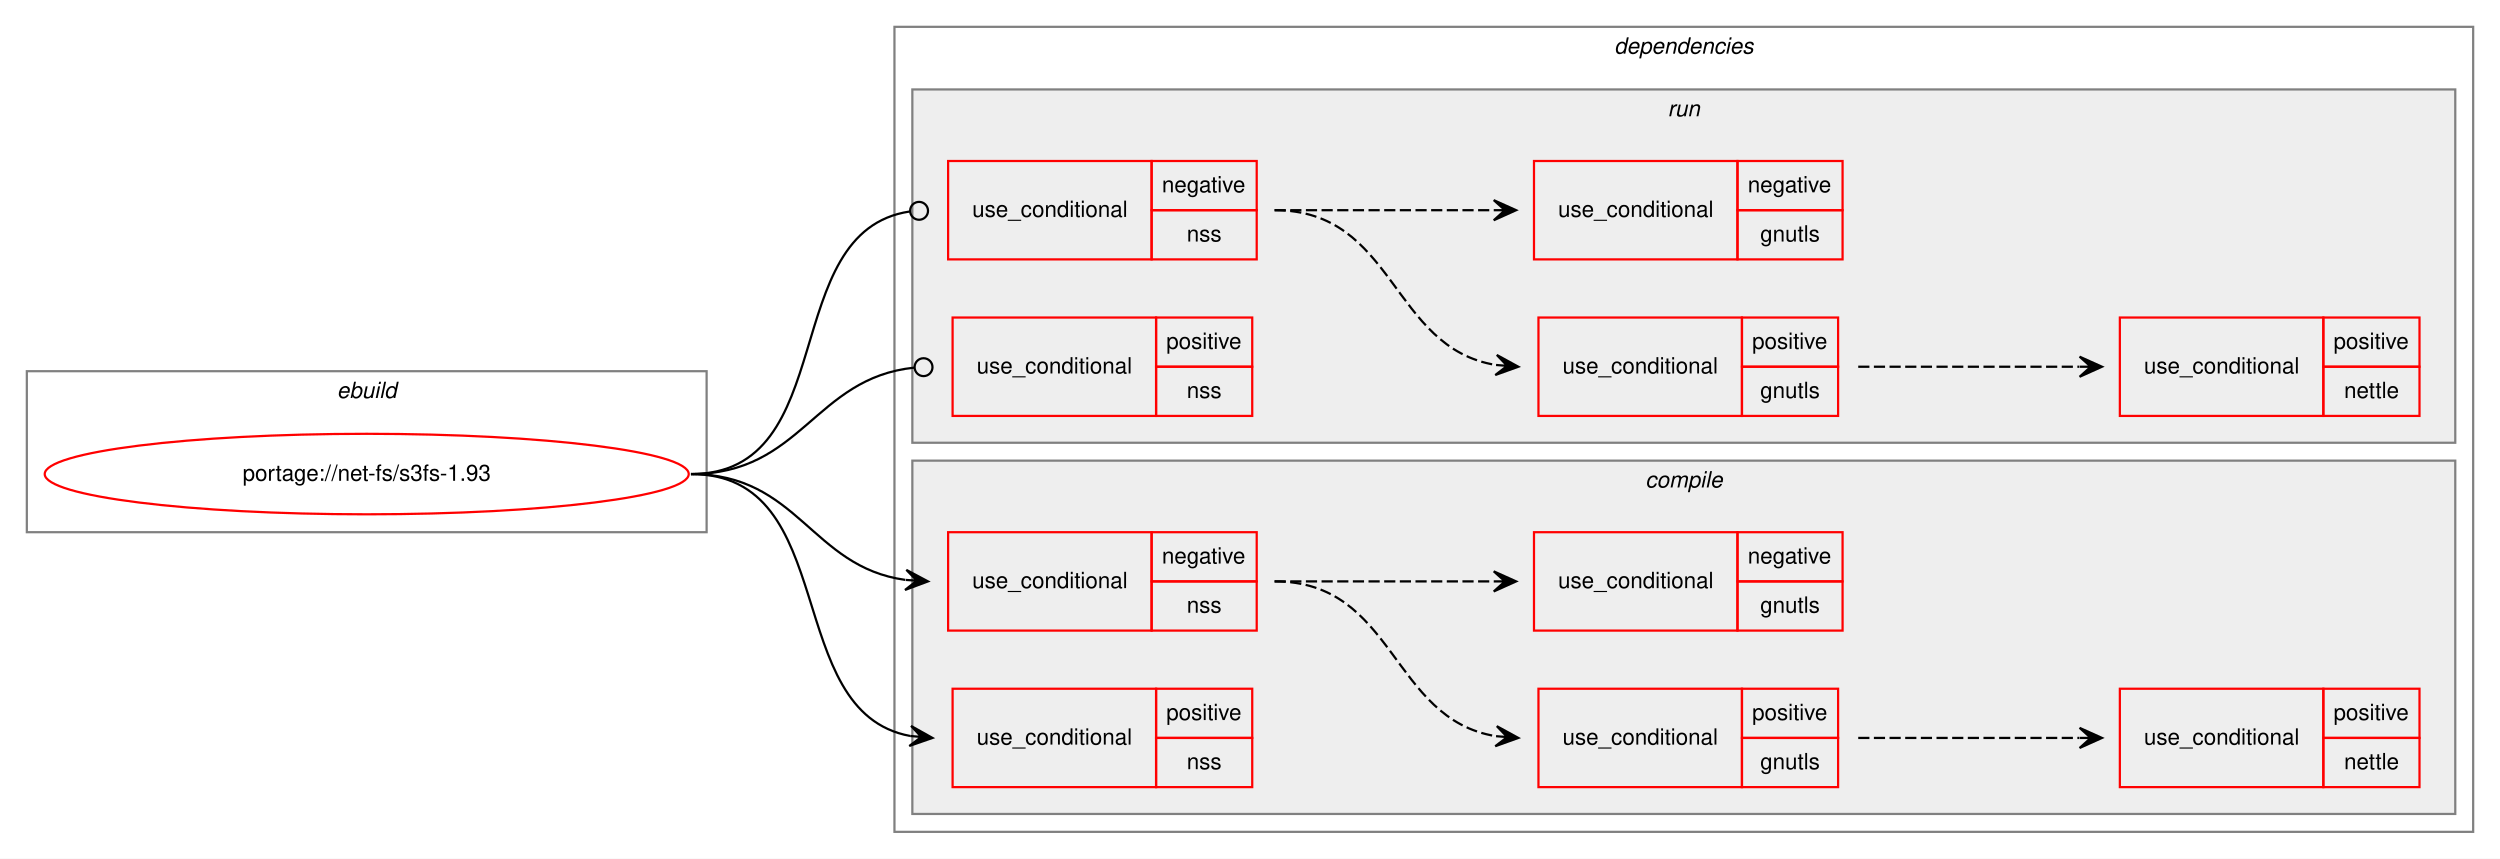
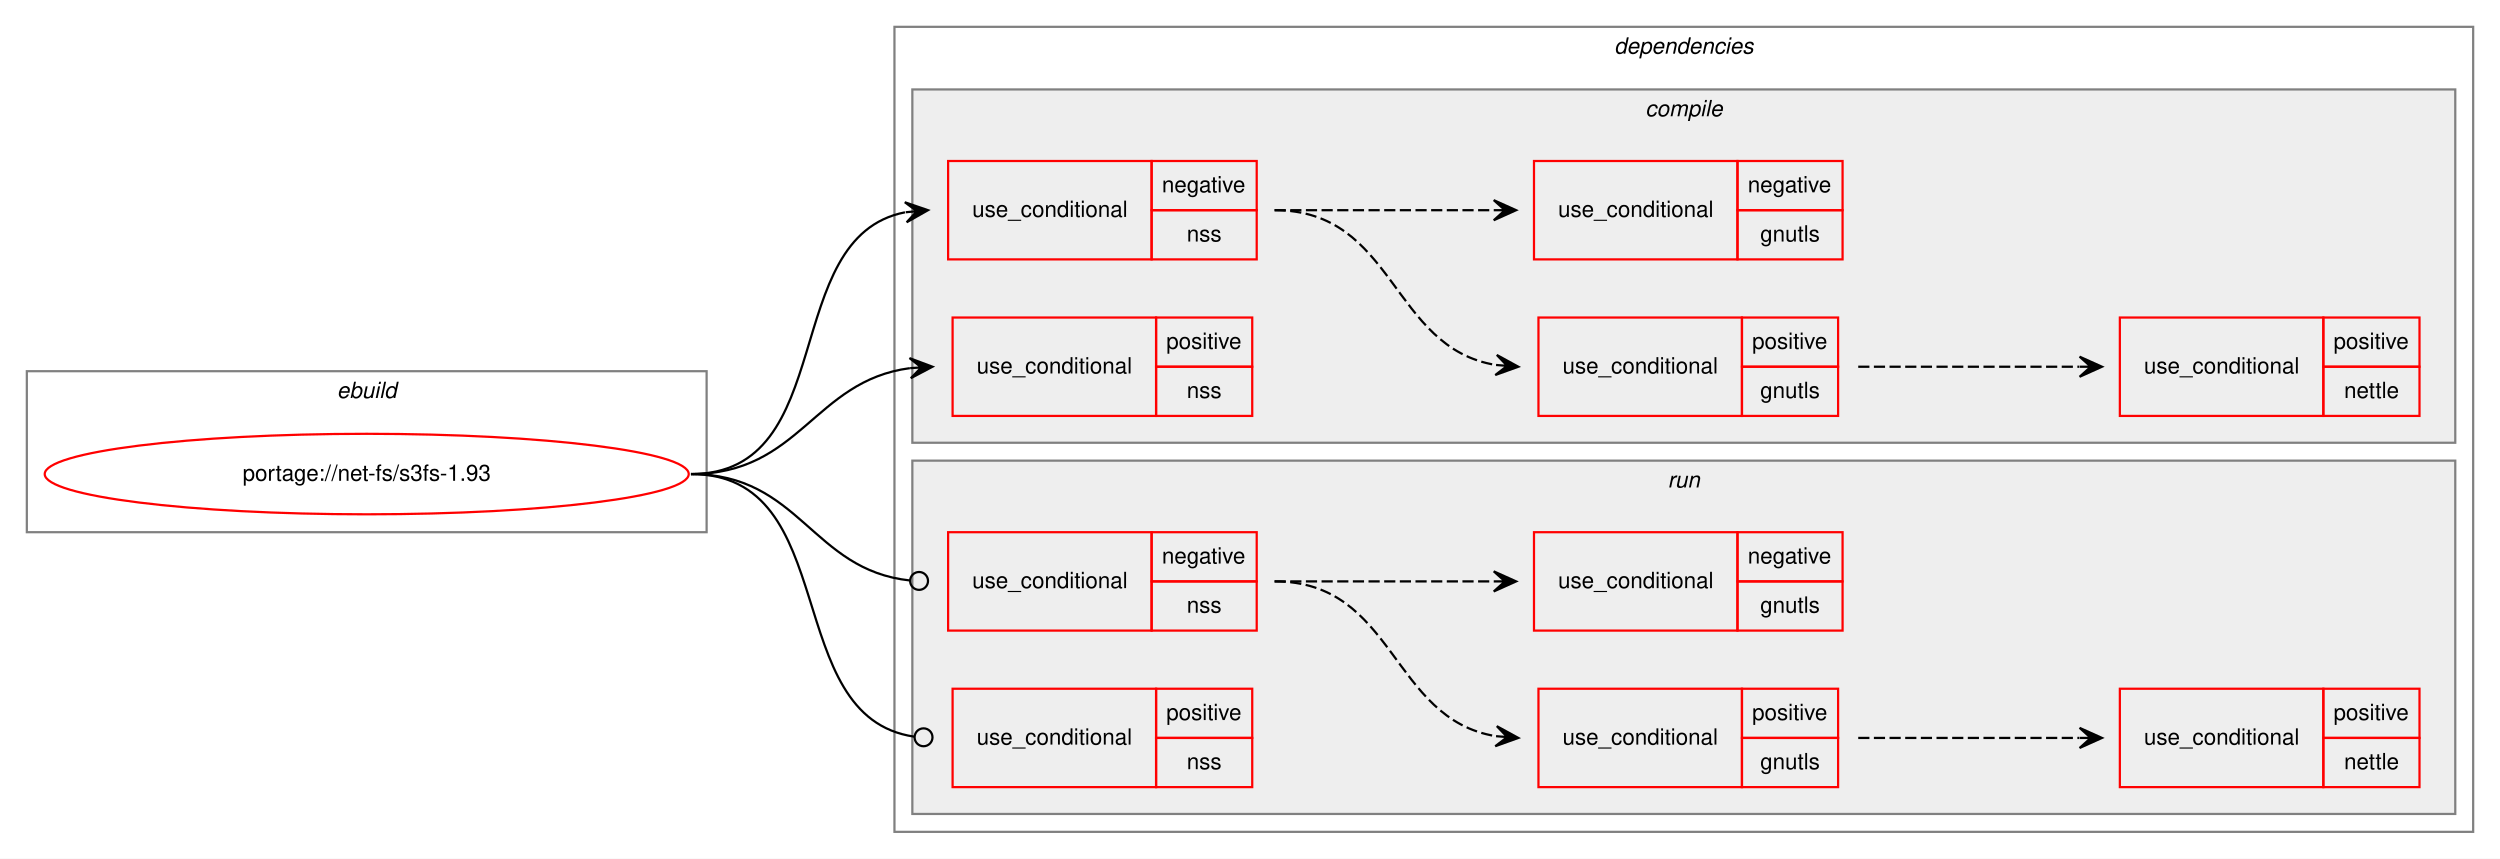
<svg xmlns="http://www.w3.org/2000/svg" xmlns:xlink="http://www.w3.org/1999/xlink" width="1118pt" height="384pt" viewBox="0.00 0.00 1118.00 384.00">
  <g id="graph0" class="graph" transform="scale(1 1) rotate(0) translate(4 380)">
    <polygon fill="white" stroke="transparent" points="-4,4 -4,-380 1114,-380 1114,4 -4,4" />
    <g id="clust1" class="cluster">
      <polygon fill="none" stroke="gray" points="8,-142 8,-214 312,-214 312,-142 8,-142" />
      <text text-anchor="start" x="146.66" y="-202" font-family="Helvetica,sans-Serif" font-style="italic" font-size="10.00">ebuild</text>
    </g>
    <g id="clust2" class="cluster">
      <polygon fill="none" stroke="gray" points="396,-8 396,-368 1102,-368 1102,-8 396,-8" />
      <text text-anchor="start" x="717.88" y="-356" font-family="Helvetica,sans-Serif" font-style="italic" font-size="10.00">dependencies</text>
    </g>
+     <g id="clust3" class="cluster">
+       <polygon fill="#eeeeee" stroke="gray" points="404,-182 404,-340 1094,-340 1094,-182 404,-182" />
+       <text text-anchor="start" x="731.78" y="-328" font-family="Helvetica,sans-Serif" font-style="italic" font-size="10.00">compile</text>
+     </g>
    <g id="clust10" class="cluster">
-       <polygon fill="#eeeeee" stroke="gray" points="404,-182 404,-340 1094,-340 1094,-182 404,-182" />
-       <text text-anchor="start" x="741.78" y="-328" font-family="Helvetica,sans-Serif" font-style="italic" font-size="10.00">run</text>
-     </g>
-     <g id="clust3" class="cluster">
      <polygon fill="#eeeeee" stroke="gray" points="404,-16 404,-174 1094,-174 1094,-16 404,-16" />
-       <text text-anchor="start" x="731.78" y="-162" font-family="Helvetica,sans-Serif" font-style="italic" font-size="10.00">compile</text>
+       <text text-anchor="start" x="741.78" y="-162" font-family="Helvetica,sans-Serif" font-style="italic" font-size="10.00">run</text>
    </g>
    <g id="node1" class="node">
      <g id="a_node1">
        <a xlink:href="../net-fs/s3fs-1.93.svg" xlink:title="portage://net-fs/s3fs-1.93">
          <ellipse fill="none" stroke="red" cx="160" cy="-168" rx="144" ry="18" />
          <text text-anchor="middle" x="160" y="-165" font-family="Helvetica,sans-Serif" font-size="10.00">portage://net-fs/s3fs-1.93</text>
        </a>
      </g>
    </g>
    <g id="node2" class="node">
+       <polygon fill="none" stroke="red" points="420,-264 420,-308 511,-308 511,-264 420,-264" />
+       <text text-anchor="start" x="430.77" y="-283" font-family="Helvetica,sans-Serif" font-size="10.00">use_conditional</text>
+       <polygon fill="none" stroke="red" points="511,-286 511,-308 558,-308 558,-286 511,-286" />
+       <text text-anchor="start" x="515.6" y="-294" font-family="Helvetica,sans-Serif" font-size="10.00">negative</text>
+       <polygon fill="none" stroke="red" points="511,-264 511,-286 558,-286 558,-264 511,-264" />
+       <text text-anchor="start" x="526.72" y="-272" font-family="Helvetica,sans-Serif" font-size="10.00">nss</text>
+     </g>
+     <g id="edge4" class="edge">
+       <path fill="none" stroke="black" d="M305,-168C371.78,-168 343.9,-273.88 400.7,-285.05" />
+       <polygon fill="black" stroke="black" points="411,-286 400.63,-289.56 406.02,-285.54 401.04,-285.08 401.04,-285.08 401.04,-285.08 406.02,-285.54 401.46,-280.6 411,-286 411,-286" />
+     </g>
+     <g id="node6" class="node">
+       <polygon fill="none" stroke="red" points="422,-194 422,-238 513,-238 513,-194 422,-194" />
+       <text text-anchor="start" x="432.77" y="-213" font-family="Helvetica,sans-Serif" font-size="10.00">use_conditional</text>
+       <polygon fill="none" stroke="red" points="513,-216 513,-238 556,-238 556,-216 513,-216" />
+       <text text-anchor="start" x="517.55" y="-224" font-family="Helvetica,sans-Serif" font-size="10.00">positive</text>
+       <polygon fill="none" stroke="red" points="513,-194 513,-216 556,-216 556,-194 513,-194" />
+       <text text-anchor="start" x="526.72" y="-202" font-family="Helvetica,sans-Serif" font-size="10.00">nss</text>
+     </g>
+     <g id="edge5" class="edge">
+       <path fill="none" stroke="black" d="M305,-168C353.94,-168 359.84,-209.66 402.89,-215.36" />
+       <polygon fill="black" stroke="black" points="413,-216 402.73,-219.86 408.01,-215.68 403.02,-215.37 403.02,-215.37 403.02,-215.37 408.01,-215.68 403.31,-210.87 413,-216 413,-216" />
+     </g>
+     <g id="node7" class="node">
      <polygon fill="none" stroke="red" points="420,-98 420,-142 511,-142 511,-98 420,-98" />
      <text text-anchor="start" x="430.77" y="-117" font-family="Helvetica,sans-Serif" font-size="10.00">use_conditional</text>
      <polygon fill="none" stroke="red" points="511,-120 511,-142 558,-142 558,-120 511,-120" />
      <text text-anchor="start" x="515.6" y="-128" font-family="Helvetica,sans-Serif" font-size="10.00">negative</text>
      <polygon fill="none" stroke="red" points="511,-98 511,-120 558,-120 558,-98 511,-98" />
      <text text-anchor="start" x="526.72" y="-106" font-family="Helvetica,sans-Serif" font-size="10.00">nss</text>
    </g>
-     <g id="edge4" class="edge">
-       <path fill="none" stroke="black" d="M305,-168C353.08,-168 358.68,-126.51 400.79,-120.68" />
-       <polygon fill="black" stroke="black" points="411,-120 401.32,-125.15 406.01,-120.33 401.02,-120.66 401.02,-120.66 401.02,-120.66 406.01,-120.33 400.72,-116.17 411,-120 411,-120" />
+     <g id="edge9" class="edge">
+       <path fill="none" stroke="black" d="M305,-168C353.89,-168 358.86,-125.11 402.94,-120.41" />
+       <ellipse fill="none" stroke="black" cx="407.01" cy="-120.21" rx="4" ry="4" />
    </g>
-     <g id="node6" class="node">
+     <g id="node11" class="node">
      <polygon fill="none" stroke="red" points="422,-28 422,-72 513,-72 513,-28 422,-28" />
      <text text-anchor="start" x="432.77" y="-47" font-family="Helvetica,sans-Serif" font-size="10.00">use_conditional</text>
      <polygon fill="none" stroke="red" points="513,-50 513,-72 556,-72 556,-50 513,-50" />
      <text text-anchor="start" x="517.55" y="-58" font-family="Helvetica,sans-Serif" font-size="10.00">positive</text>
      <polygon fill="none" stroke="red" points="513,-28 513,-50 556,-50 556,-28 513,-28" />
      <text text-anchor="start" x="526.72" y="-36" font-family="Helvetica,sans-Serif" font-size="10.00">nss</text>
    </g>
-     <g id="edge5" class="edge">
-       <path fill="none" stroke="black" d="M305,-168C372.48,-168 345.11,-61.68 402.96,-50.88" />
-       <polygon fill="black" stroke="black" points="413,-50 403.43,-55.36 408.02,-50.44 403.04,-50.87 403.04,-50.87 403.04,-50.87 408.02,-50.44 402.64,-46.39 413,-50 413,-50" />
-     </g>
-     <g id="node7" class="node">
-       <polygon fill="none" stroke="red" points="420,-264 420,-308 511,-308 511,-264 420,-264" />
-       <text text-anchor="start" x="430.77" y="-283" font-family="Helvetica,sans-Serif" font-size="10.00">use_conditional</text>
-       <polygon fill="none" stroke="red" points="511,-286 511,-308 558,-308 558,-286 511,-286" />
-       <text text-anchor="start" x="515.6" y="-294" font-family="Helvetica,sans-Serif" font-size="10.00">negative</text>
-       <polygon fill="none" stroke="red" points="511,-264 511,-286 558,-286 558,-264 511,-264" />
-       <text text-anchor="start" x="526.72" y="-272" font-family="Helvetica,sans-Serif" font-size="10.00">nss</text>
-     </g>
-     <g id="edge9" class="edge">
-       <path fill="none" stroke="black" d="M305,-168C372.61,-168 343.2,-276.52 402.84,-285.42" />
-       <ellipse fill="none" stroke="black" cx="407.01" cy="-285.72" rx="4" ry="4" />
-     </g>
-     <g id="node11" class="node">
-       <polygon fill="none" stroke="red" points="422,-194 422,-238 513,-238 513,-194 422,-194" />
-       <text text-anchor="start" x="432.77" y="-213" font-family="Helvetica,sans-Serif" font-size="10.00">use_conditional</text>
-       <polygon fill="none" stroke="red" points="513,-216 513,-238 556,-238 556,-216 513,-216" />
-       <text text-anchor="start" x="517.55" y="-224" font-family="Helvetica,sans-Serif" font-size="10.00">positive</text>
-       <polygon fill="none" stroke="red" points="513,-194 513,-216 556,-216 556,-194 513,-194" />
-       <text text-anchor="start" x="526.72" y="-202" font-family="Helvetica,sans-Serif" font-size="10.00">nss</text>
-     </g>
    <g id="edge10" class="edge">
-       <path fill="none" stroke="black" d="M305,-168C354.65,-168 360,-210.89 404.81,-215.59" />
-       <ellipse fill="none" stroke="black" cx="409.01" cy="-215.8" rx="4" ry="4" />
+       <path fill="none" stroke="black" d="M305,-168C373.18,-168 344.53,-59.48 404.77,-50.58" />
+       <ellipse fill="none" stroke="black" cx="409.01" cy="-50.28" rx="4" ry="4" />
    </g>
    <g id="node3" class="node">
+       <polygon fill="none" stroke="red" points="684,-194 684,-238 775,-238 775,-194 684,-194" />
+       <text text-anchor="start" x="694.77" y="-213" font-family="Helvetica,sans-Serif" font-size="10.00">use_conditional</text>
+       <polygon fill="none" stroke="red" points="775,-216 775,-238 818,-238 818,-216 775,-216" />
+       <text text-anchor="start" x="779.55" y="-224" font-family="Helvetica,sans-Serif" font-size="10.00">positive</text>
+       <polygon fill="none" stroke="red" points="775,-194 775,-216 818,-216 818,-194 775,-194" />
+       <text text-anchor="start" x="783.16" y="-202" font-family="Helvetica,sans-Serif" font-size="10.00">gnutls</text>
+     </g>
+     <g id="edge2" class="edge">
+       <path fill="none" stroke="black" stroke-dasharray="5,2" d="M566,-286C619.98,-286 617.95,-224.48 664.92,-216.79" />
+       <polygon fill="black" stroke="black" points="675,-216 665.38,-221.26 670.02,-216.39 665.03,-216.78 665.03,-216.78 665.03,-216.78 670.02,-216.39 664.68,-212.29 675,-216 675,-216" />
+     </g>
+     <g id="node5" class="node">
+       <polygon fill="none" stroke="red" points="682,-264 682,-308 773,-308 773,-264 682,-264" />
+       <text text-anchor="start" x="692.77" y="-283" font-family="Helvetica,sans-Serif" font-size="10.00">use_conditional</text>
+       <polygon fill="none" stroke="red" points="773,-286 773,-308 820,-308 820,-286 773,-286" />
+       <text text-anchor="start" x="777.6" y="-294" font-family="Helvetica,sans-Serif" font-size="10.00">negative</text>
+       <polygon fill="none" stroke="red" points="773,-264 773,-286 820,-286 820,-264 773,-264" />
+       <text text-anchor="start" x="783.16" y="-272" font-family="Helvetica,sans-Serif" font-size="10.00">gnutls</text>
+     </g>
+     <g id="edge3" class="edge">
+       <path fill="none" stroke="black" stroke-dasharray="5,2" d="M566,-286C610.44,-286 624.02,-286 663.88,-286" />
+       <polygon fill="black" stroke="black" points="674,-286 664,-290.5 669,-286 664,-286 664,-286 664,-286 669,-286 664,-281.5 674,-286 674,-286" />
+     </g>
+     <g id="node4" class="node">
+       <polygon fill="none" stroke="red" points="944,-194 944,-238 1035,-238 1035,-194 944,-194" />
+       <text text-anchor="start" x="954.77" y="-213" font-family="Helvetica,sans-Serif" font-size="10.00">use_conditional</text>
+       <polygon fill="none" stroke="red" points="1035,-216 1035,-238 1078,-238 1078,-216 1035,-216" />
+       <text text-anchor="start" x="1039.55" y="-224" font-family="Helvetica,sans-Serif" font-size="10.00">positive</text>
+       <polygon fill="none" stroke="red" points="1035,-194 1035,-216 1078,-216 1078,-194 1035,-194" />
+       <text text-anchor="start" x="1044.27" y="-202" font-family="Helvetica,sans-Serif" font-size="10.00">nettle</text>
+     </g>
+     <g id="edge1" class="edge">
+       <path fill="none" stroke="black" stroke-dasharray="5,2" d="M827,-216C871.85,-216 885.56,-216 925.78,-216" />
+       <polygon fill="black" stroke="black" points="936,-216 926,-220.5 931,-216 926,-216 926,-216 926,-216 931,-216 926,-211.5 936,-216 936,-216" />
+     </g>
+     <g id="node8" class="node">
      <polygon fill="none" stroke="red" points="684,-28 684,-72 775,-72 775,-28 684,-28" />
      <text text-anchor="start" x="694.77" y="-47" font-family="Helvetica,sans-Serif" font-size="10.00">use_conditional</text>
      <polygon fill="none" stroke="red" points="775,-50 775,-72 818,-72 818,-50 775,-50" />
      <text text-anchor="start" x="779.55" y="-58" font-family="Helvetica,sans-Serif" font-size="10.00">positive</text>
      <polygon fill="none" stroke="red" points="775,-28 775,-50 818,-50 818,-28 775,-28" />
      <text text-anchor="start" x="783.16" y="-36" font-family="Helvetica,sans-Serif" font-size="10.00">gnutls</text>
    </g>
-     <g id="edge2" class="edge">
+     <g id="edge7" class="edge">
      <path fill="none" stroke="black" stroke-dasharray="5,2" d="M566,-120C619.98,-120 617.95,-58.48 664.92,-50.79" />
      <polygon fill="black" stroke="black" points="675,-50 665.38,-55.26 670.02,-50.39 665.03,-50.78 665.03,-50.78 665.03,-50.78 670.02,-50.39 664.68,-46.29 675,-50 675,-50" />
    </g>
-     <g id="node5" class="node">
+     <g id="node10" class="node">
      <polygon fill="none" stroke="red" points="682,-98 682,-142 773,-142 773,-98 682,-98" />
      <text text-anchor="start" x="692.77" y="-117" font-family="Helvetica,sans-Serif" font-size="10.00">use_conditional</text>
      <polygon fill="none" stroke="red" points="773,-120 773,-142 820,-142 820,-120 773,-120" />
      <text text-anchor="start" x="777.6" y="-128" font-family="Helvetica,sans-Serif" font-size="10.00">negative</text>
      <polygon fill="none" stroke="red" points="773,-98 773,-120 820,-120 820,-98 773,-98" />
      <text text-anchor="start" x="783.16" y="-106" font-family="Helvetica,sans-Serif" font-size="10.00">gnutls</text>
    </g>
-     <g id="edge3" class="edge">
+     <g id="edge8" class="edge">
      <path fill="none" stroke="black" stroke-dasharray="5,2" d="M566,-120C610.44,-120 624.02,-120 663.88,-120" />
      <polygon fill="black" stroke="black" points="674,-120 664,-124.5 669,-120 664,-120 664,-120 664,-120 669,-120 664,-115.5 674,-120 674,-120" />
    </g>
-     <g id="node4" class="node">
+     <g id="node9" class="node">
      <polygon fill="none" stroke="red" points="944,-28 944,-72 1035,-72 1035,-28 944,-28" />
      <text text-anchor="start" x="954.77" y="-47" font-family="Helvetica,sans-Serif" font-size="10.00">use_conditional</text>
      <polygon fill="none" stroke="red" points="1035,-50 1035,-72 1078,-72 1078,-50 1035,-50" />
      <text text-anchor="start" x="1039.55" y="-58" font-family="Helvetica,sans-Serif" font-size="10.00">positive</text>
      <polygon fill="none" stroke="red" points="1035,-28 1035,-50 1078,-50 1078,-28 1035,-28" />
      <text text-anchor="start" x="1044.27" y="-36" font-family="Helvetica,sans-Serif" font-size="10.00">nettle</text>
    </g>
-     <g id="edge1" class="edge">
+     <g id="edge6" class="edge">
      <path fill="none" stroke="black" stroke-dasharray="5,2" d="M827,-50C871.85,-50 885.56,-50 925.78,-50" />
      <polygon fill="black" stroke="black" points="936,-50 926,-54.5 931,-50 926,-50 926,-50 926,-50 931,-50 926,-45.5 936,-50 936,-50" />
    </g>
-     <g id="node8" class="node">
-       <polygon fill="none" stroke="red" points="684,-194 684,-238 775,-238 775,-194 684,-194" />
-       <text text-anchor="start" x="694.77" y="-213" font-family="Helvetica,sans-Serif" font-size="10.00">use_conditional</text>
-       <polygon fill="none" stroke="red" points="775,-216 775,-238 818,-238 818,-216 775,-216" />
-       <text text-anchor="start" x="779.55" y="-224" font-family="Helvetica,sans-Serif" font-size="10.00">positive</text>
-       <polygon fill="none" stroke="red" points="775,-194 775,-216 818,-216 818,-194 775,-194" />
-       <text text-anchor="start" x="783.16" y="-202" font-family="Helvetica,sans-Serif" font-size="10.00">gnutls</text>
-     </g>
-     <g id="edge7" class="edge">
-       <path fill="none" stroke="black" stroke-dasharray="5,2" d="M566,-286C619.98,-286 617.95,-224.48 664.92,-216.79" />
-       <polygon fill="black" stroke="black" points="675,-216 665.38,-221.26 670.02,-216.39 665.03,-216.78 665.03,-216.78 665.03,-216.78 670.02,-216.39 664.68,-212.29 675,-216 675,-216" />
-     </g>
-     <g id="node10" class="node">
-       <polygon fill="none" stroke="red" points="682,-264 682,-308 773,-308 773,-264 682,-264" />
-       <text text-anchor="start" x="692.77" y="-283" font-family="Helvetica,sans-Serif" font-size="10.00">use_conditional</text>
-       <polygon fill="none" stroke="red" points="773,-286 773,-308 820,-308 820,-286 773,-286" />
-       <text text-anchor="start" x="777.6" y="-294" font-family="Helvetica,sans-Serif" font-size="10.00">negative</text>
-       <polygon fill="none" stroke="red" points="773,-264 773,-286 820,-286 820,-264 773,-264" />
-       <text text-anchor="start" x="783.16" y="-272" font-family="Helvetica,sans-Serif" font-size="10.00">gnutls</text>
-     </g>
-     <g id="edge8" class="edge">
-       <path fill="none" stroke="black" stroke-dasharray="5,2" d="M566,-286C610.44,-286 624.02,-286 663.88,-286" />
-       <polygon fill="black" stroke="black" points="674,-286 664,-290.5 669,-286 664,-286 664,-286 664,-286 669,-286 664,-281.5 674,-286 674,-286" />
-     </g>
-     <g id="node9" class="node">
-       <polygon fill="none" stroke="red" points="944,-194 944,-238 1035,-238 1035,-194 944,-194" />
-       <text text-anchor="start" x="954.77" y="-213" font-family="Helvetica,sans-Serif" font-size="10.00">use_conditional</text>
-       <polygon fill="none" stroke="red" points="1035,-216 1035,-238 1078,-238 1078,-216 1035,-216" />
-       <text text-anchor="start" x="1039.55" y="-224" font-family="Helvetica,sans-Serif" font-size="10.00">positive</text>
-       <polygon fill="none" stroke="red" points="1035,-194 1035,-216 1078,-216 1078,-194 1035,-194" />
-       <text text-anchor="start" x="1044.27" y="-202" font-family="Helvetica,sans-Serif" font-size="10.00">nettle</text>
-     </g>
-     <g id="edge6" class="edge">
-       <path fill="none" stroke="black" stroke-dasharray="5,2" d="M827,-216C871.85,-216 885.56,-216 925.78,-216" />
-       <polygon fill="black" stroke="black" points="936,-216 926,-220.5 931,-216 926,-216 926,-216 926,-216 931,-216 926,-211.5 936,-216 936,-216" />
-     </g>
  </g>
</svg>
